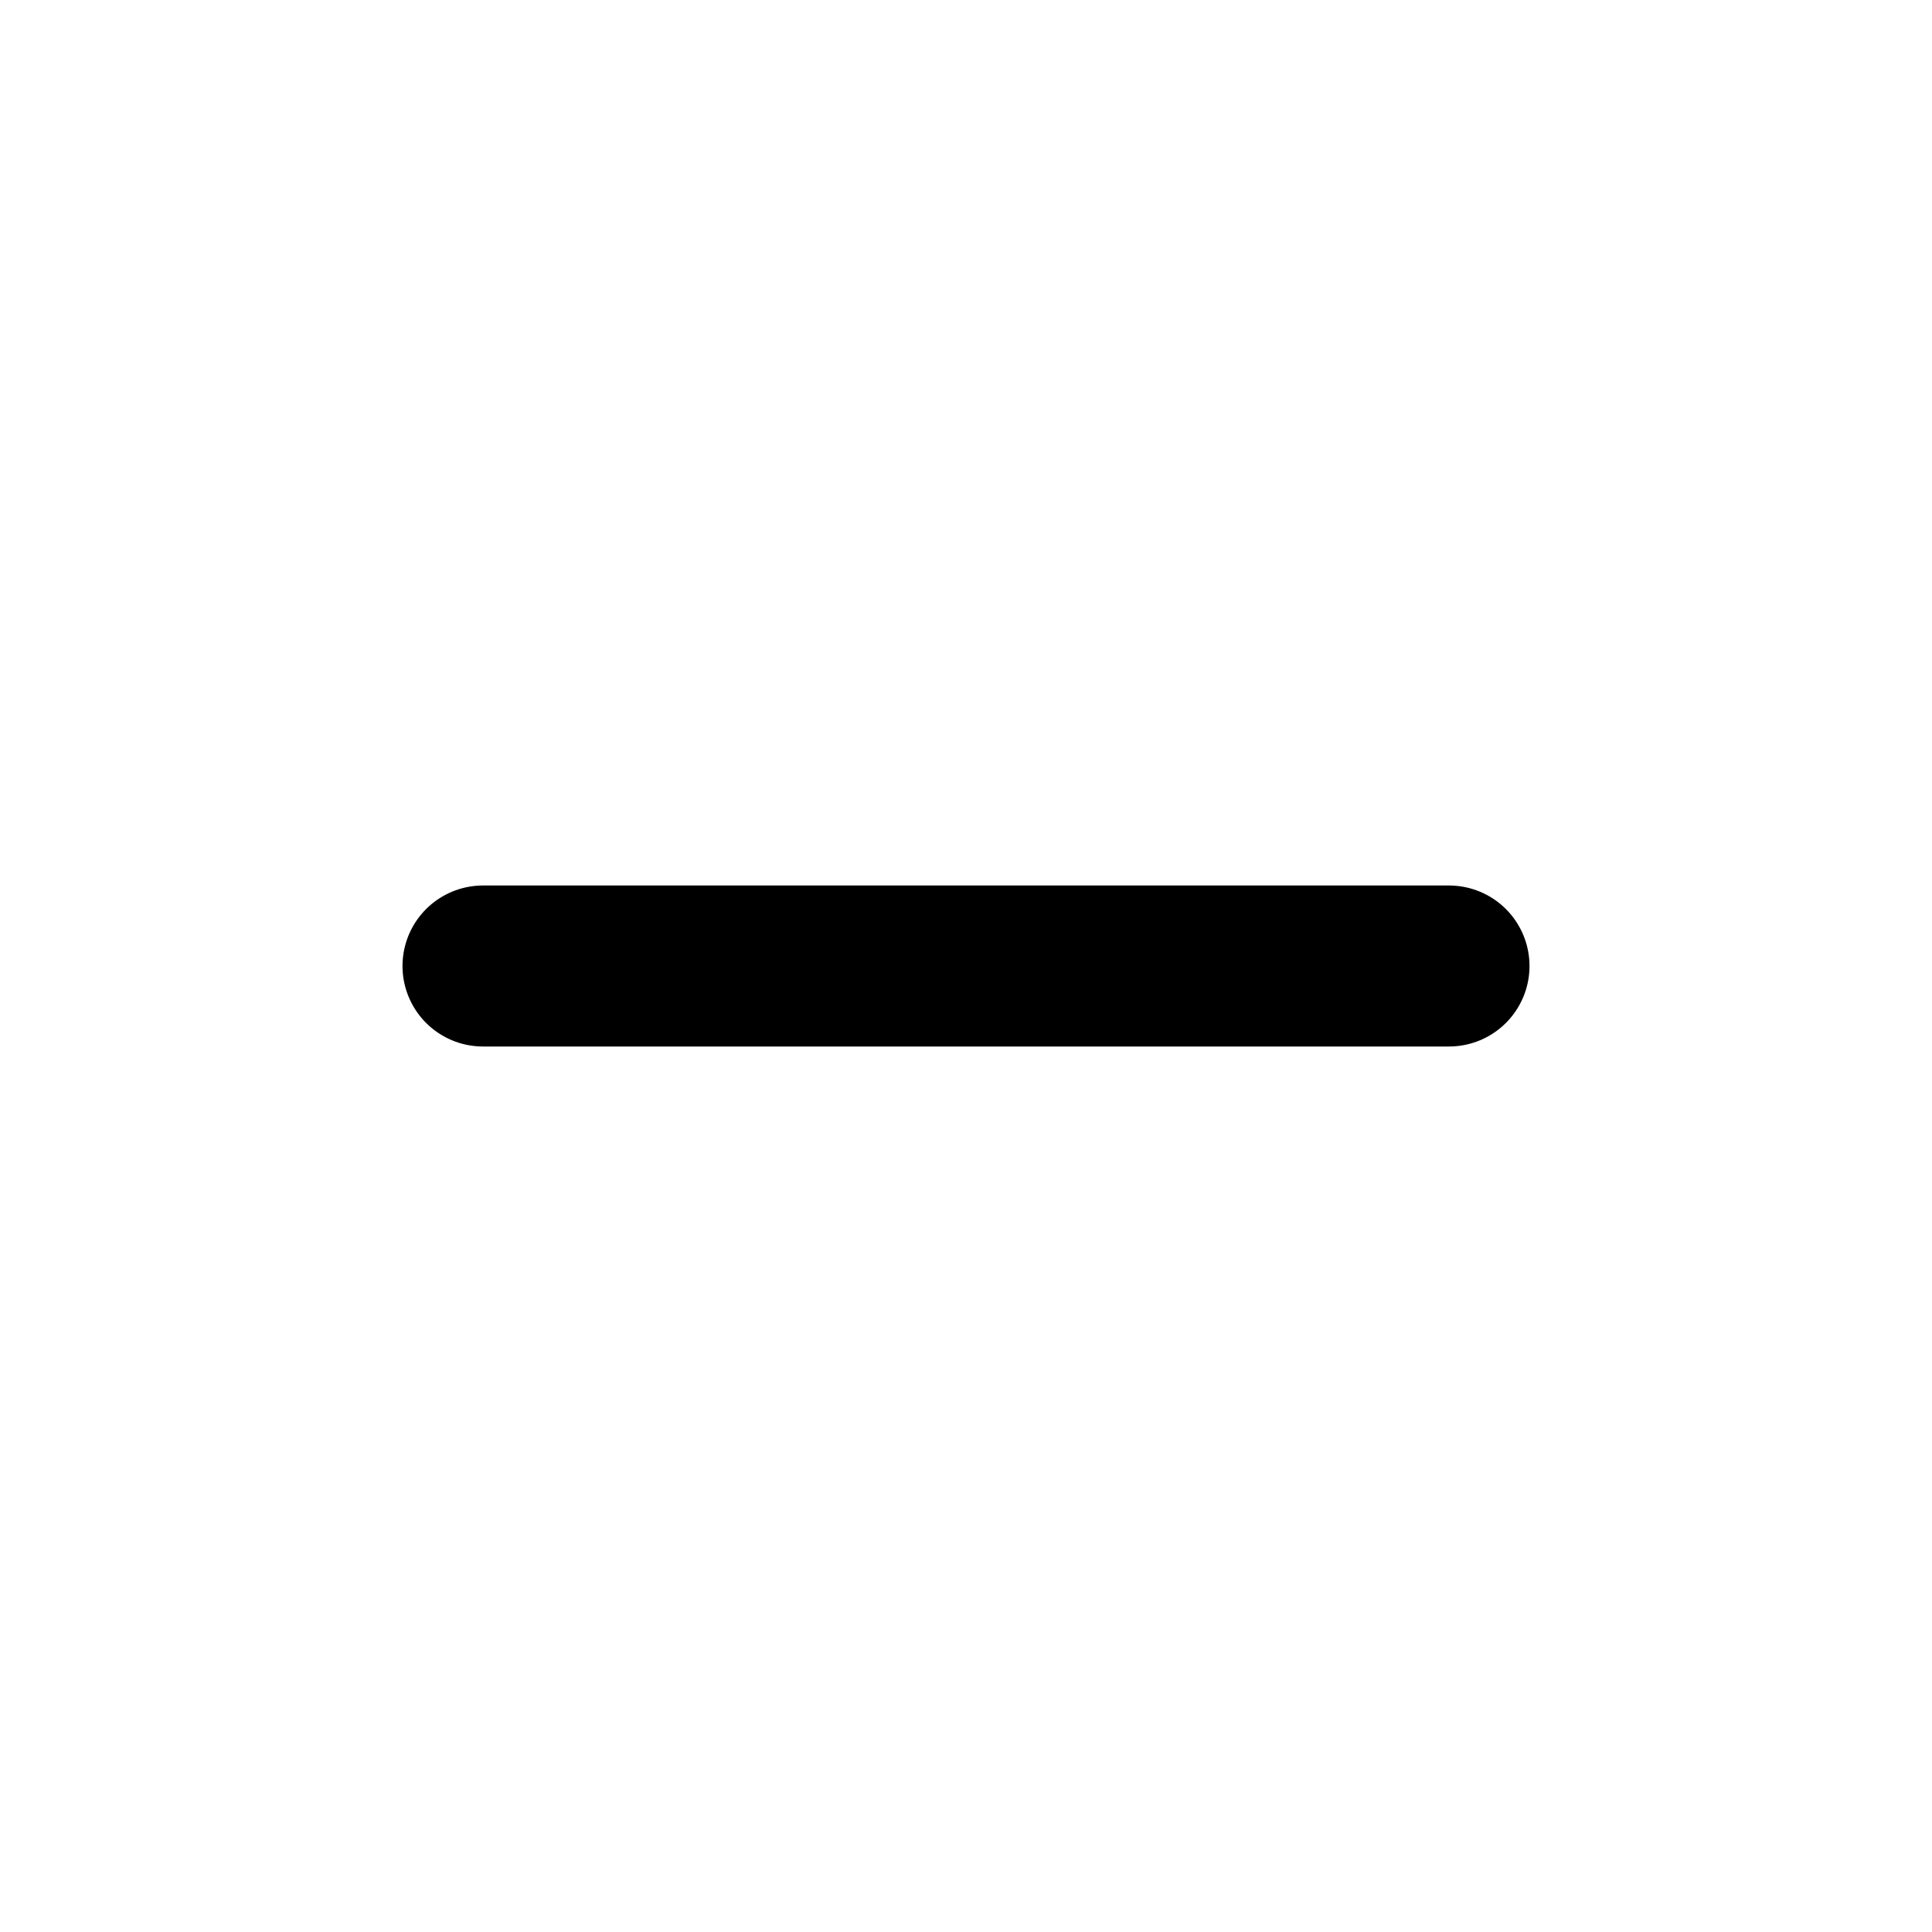
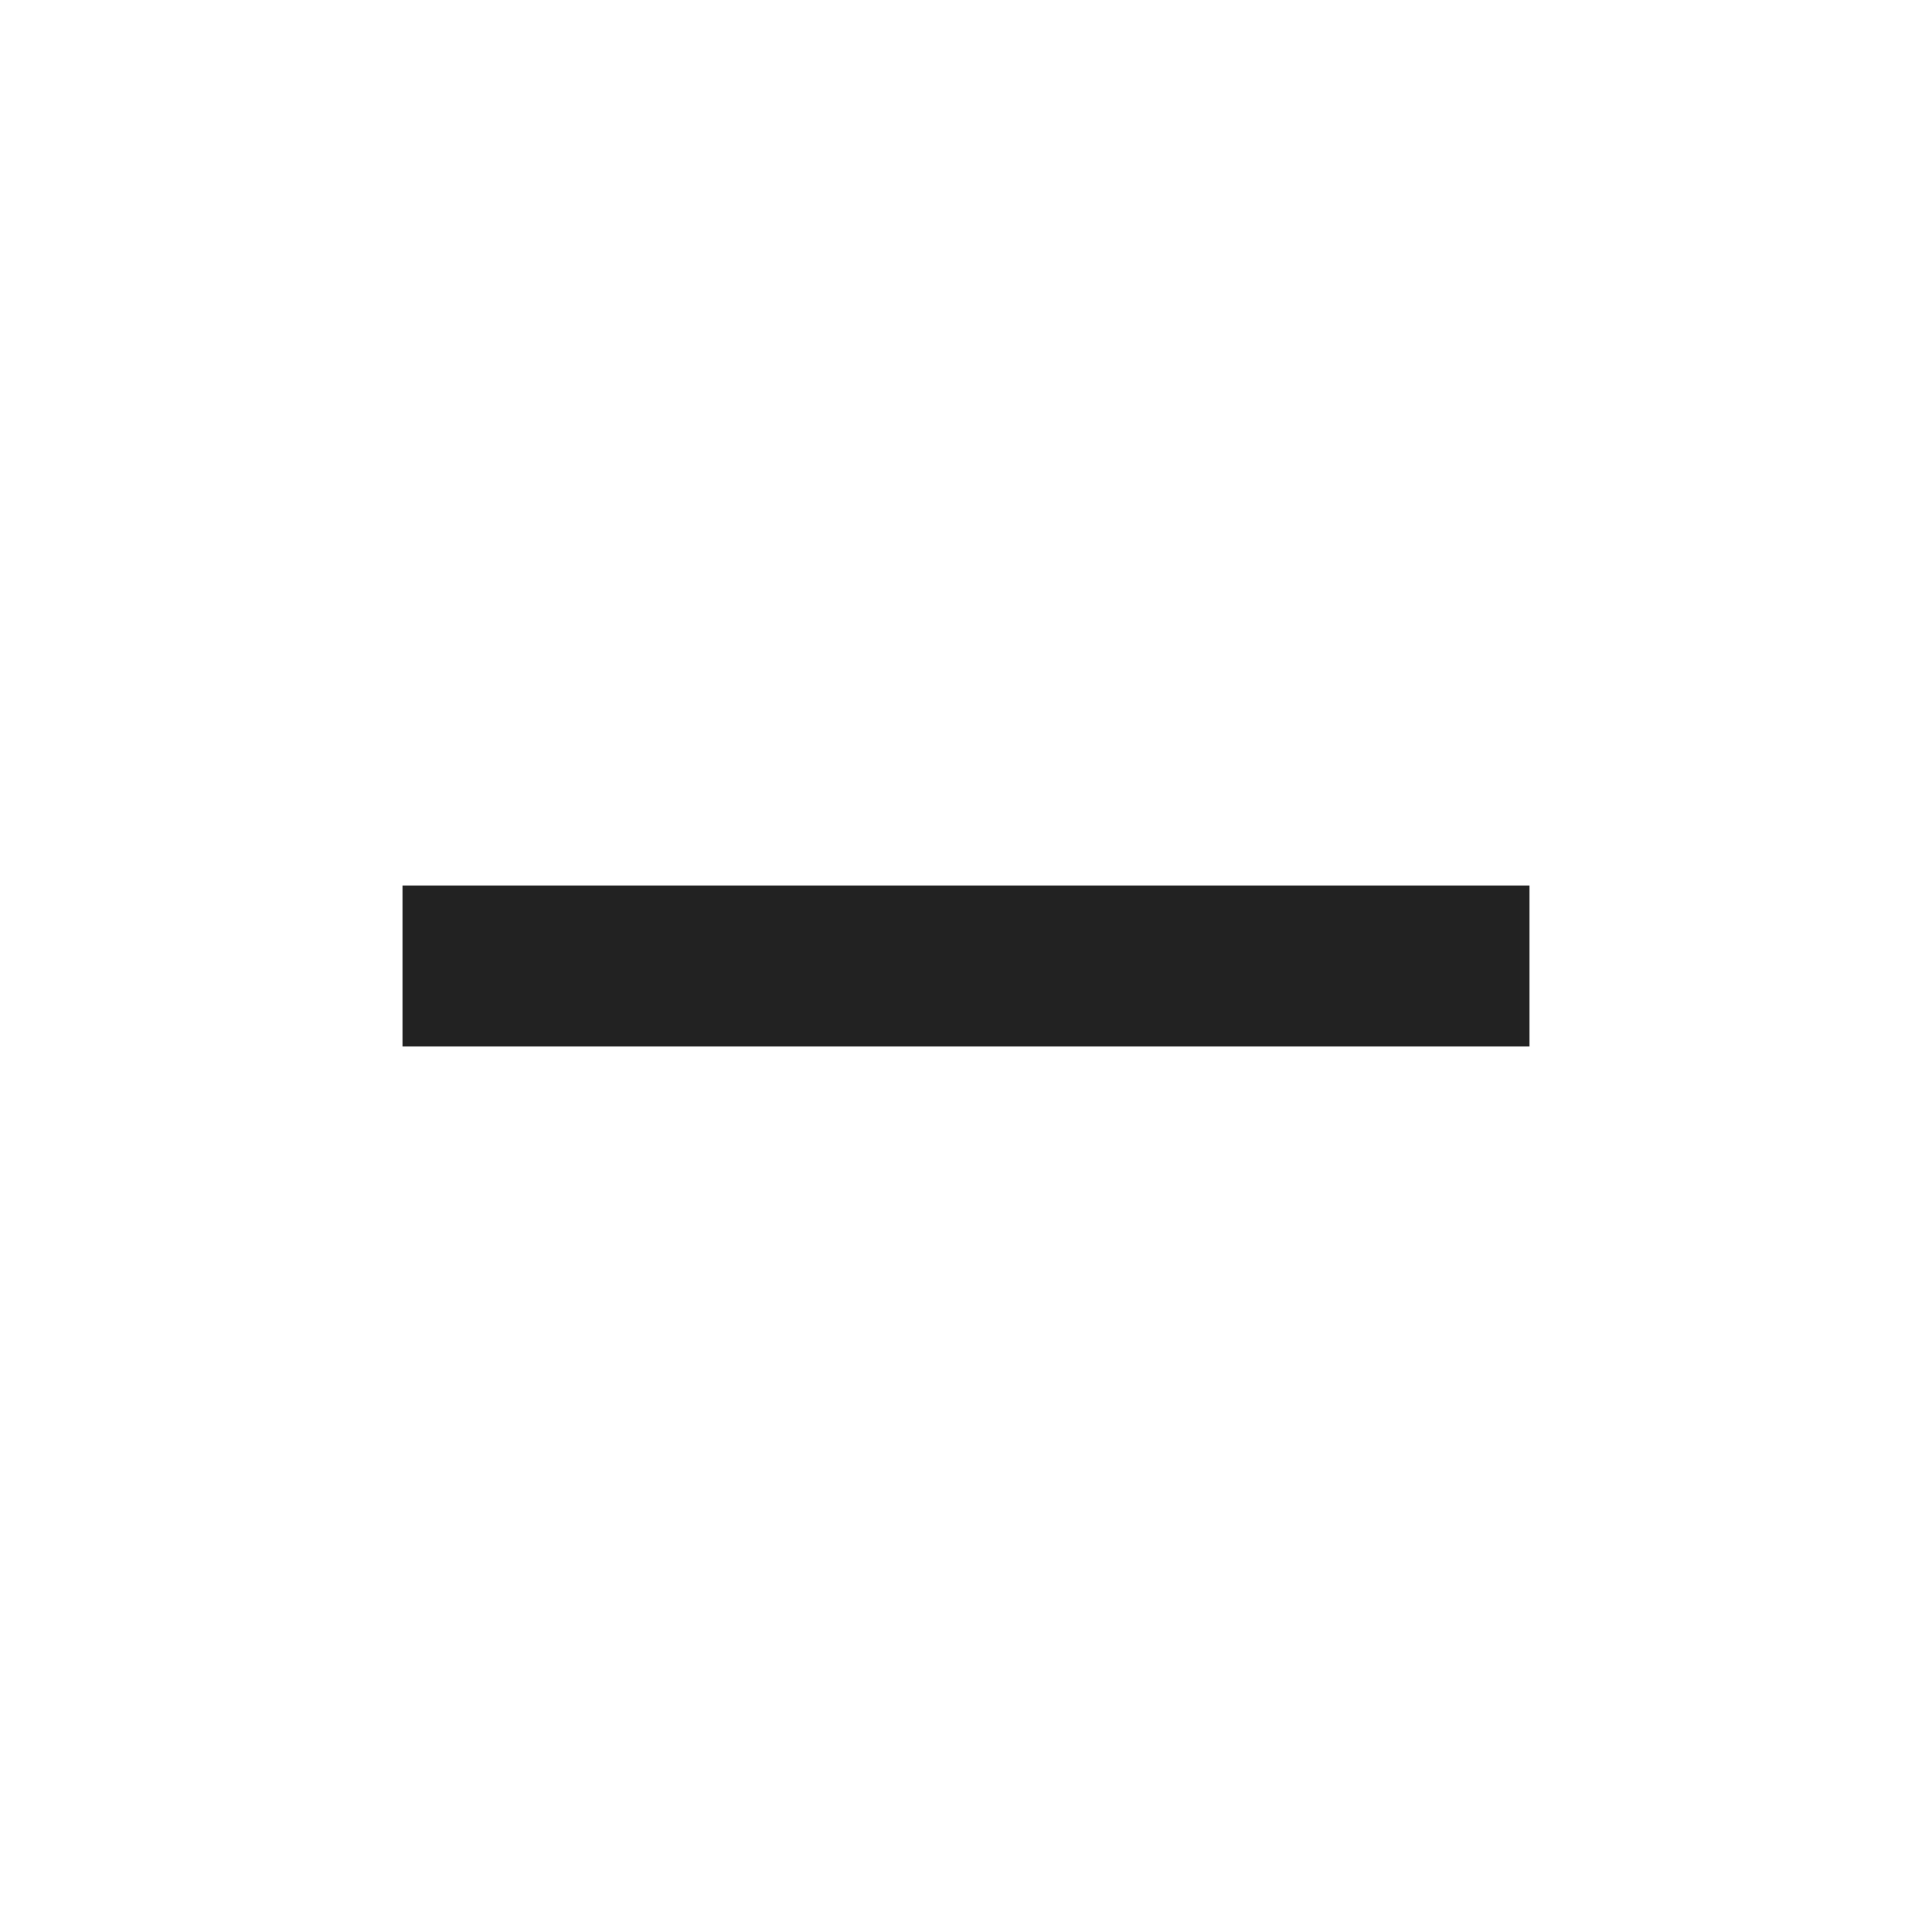
- <svg xmlns="http://www.w3.org/2000/svg" width="64px" height="64px" viewBox="0 0 24 24" fill="none">
-   <g id="SVGRepo_bgCarrier" stroke-width="0" />
-   <g id="SVGRepo_tracerCarrier" stroke-linecap="round" stroke-linejoin="round" />
-   <g id="SVGRepo_iconCarrier">
-     <g id="Edit / Remove_Minus">
-       <path id="Vector" d="M6 12H18" stroke="#000000" stroke-width="2" stroke-linecap="round" stroke-linejoin="round" />
-     </g>
-   </g>
+ <svg xmlns="http://www.w3.org/2000/svg" height="24px" viewBox="0 -960 960 960" width="24px" fill="#222222">
+   <path d="M200-440v-80h560v80H200Z" />
</svg>
